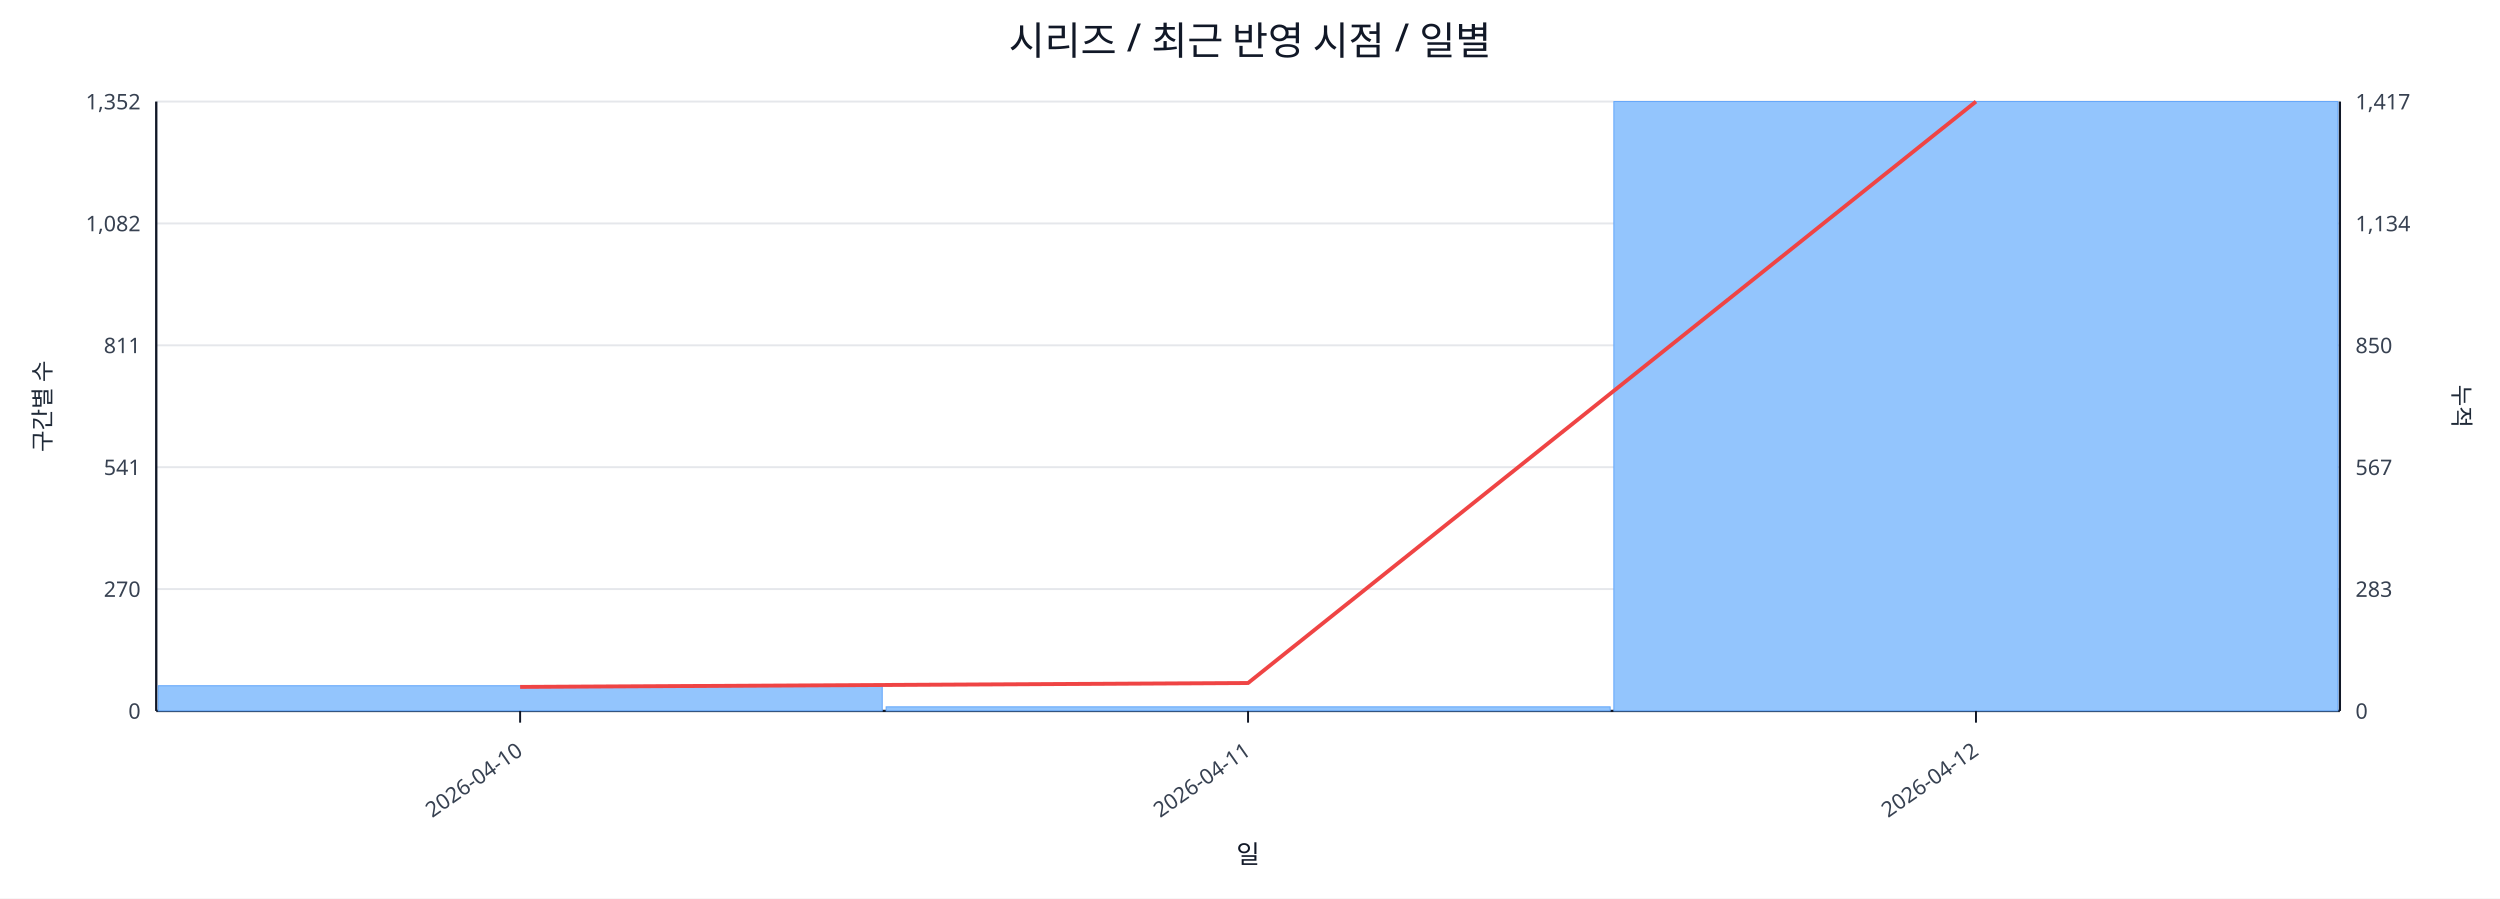
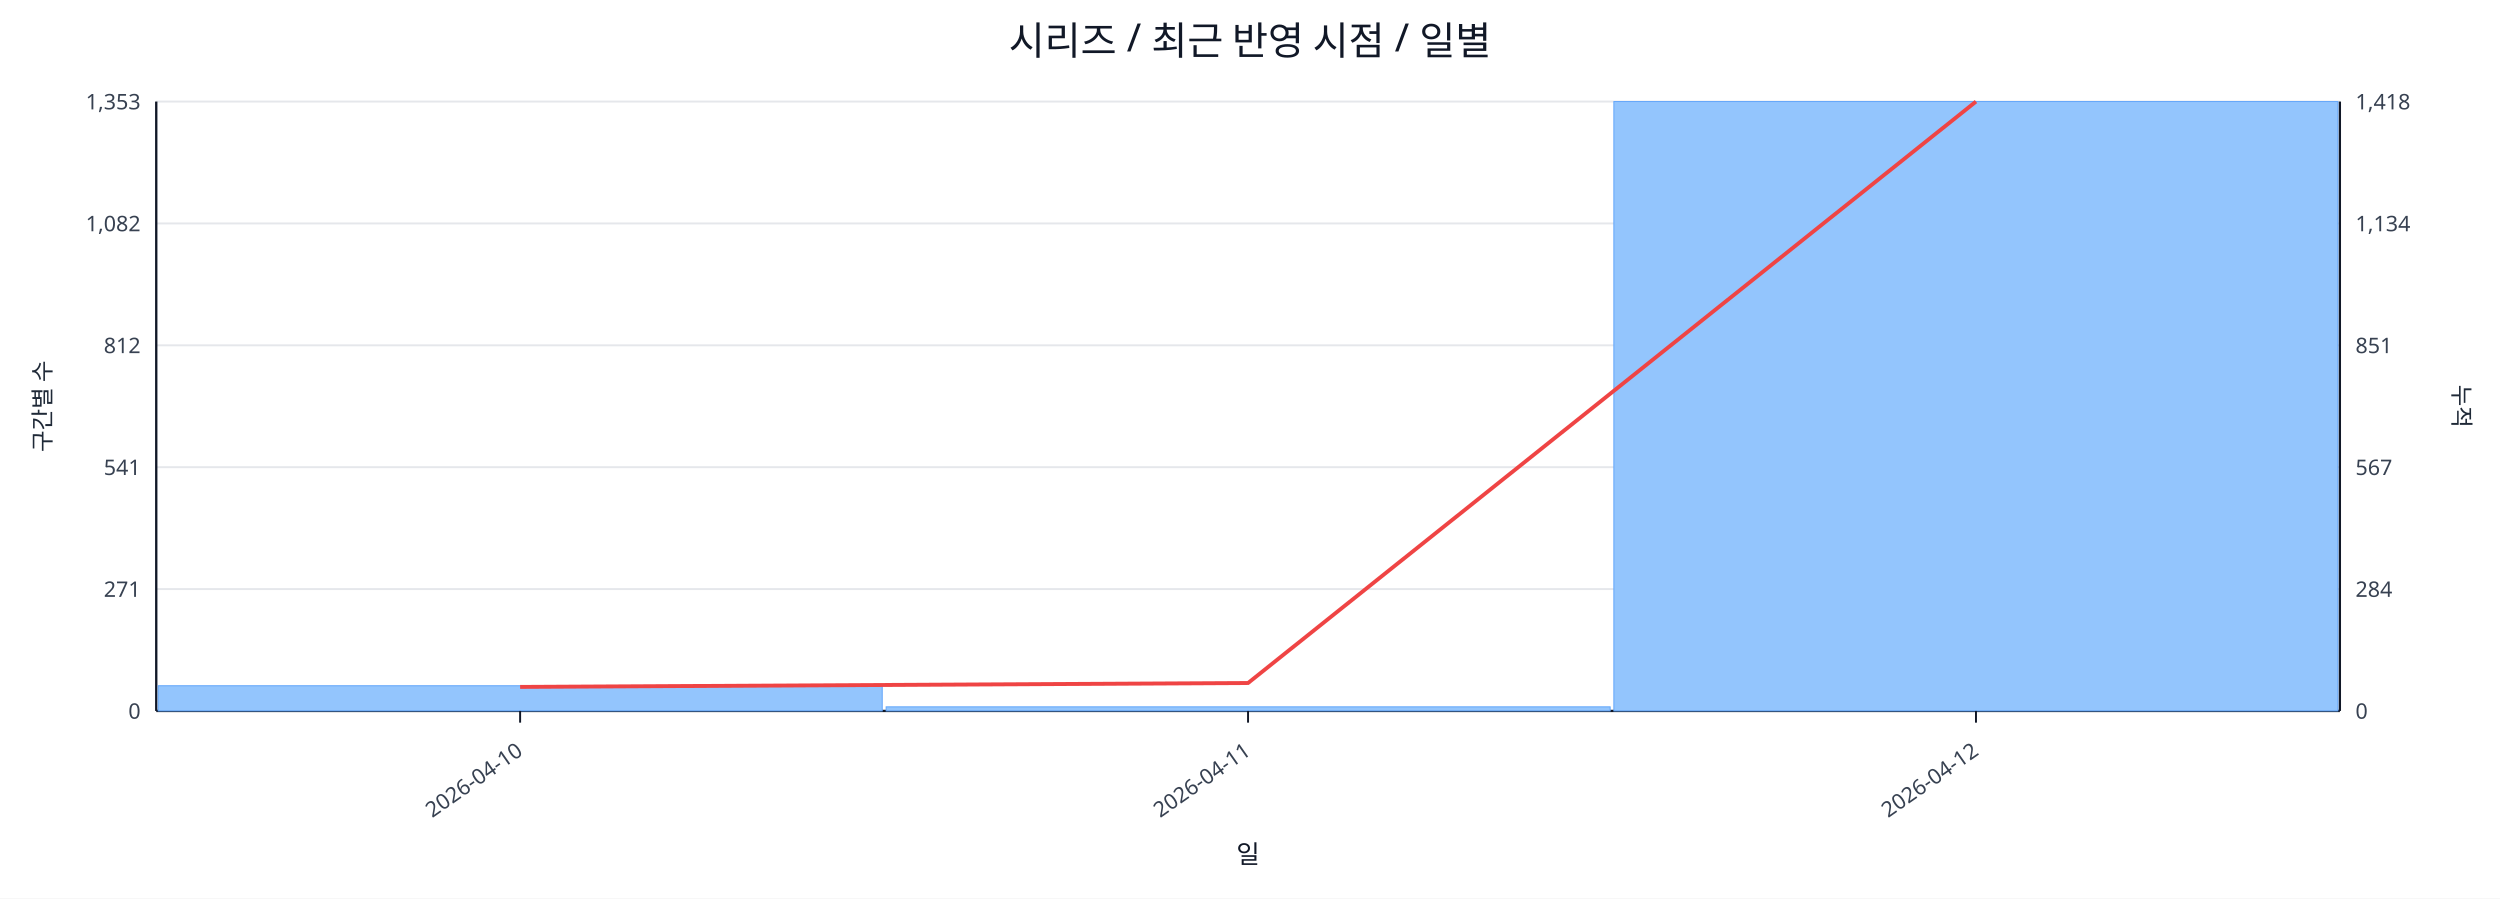
<svg xmlns="http://www.w3.org/2000/svg" width="1280" height="460" viewBox="0 0 1280 460">
  <rect x="0" y="0" width="100%" height="100%" fill="#ffffff" />
  <text x="640.0" y="28" font-size="20" text-anchor="middle" font-family="sans-serif" fill="#111827">시리즈 / 최근 반영 시점 / 일별</text>
  <line x1="80.0" y1="52.0" x2="1198.0" y2="52.0" stroke="#e5e7eb" stroke-width="1" />
-   <text x="72.0" y="56.0" font-size="11" text-anchor="end" font-family="sans-serif" fill="#374151">1,352</text>
-   <text x="1206.0" y="56.0" font-size="11" text-anchor="start" font-family="sans-serif" fill="#374151">1,417</text>
+   <text x="72.0" y="56.0" font-size="11" text-anchor="end" font-family="sans-serif" fill="#374151">1,353</text>
+   <text x="1206.0" y="56.0" font-size="11" text-anchor="start" font-family="sans-serif" fill="#374151">1,418</text>
  <line x1="80.0" y1="114.4" x2="1198.0" y2="114.4" stroke="#e5e7eb" stroke-width="1" />
  <text x="72.0" y="118.4" font-size="11" text-anchor="end" font-family="sans-serif" fill="#374151">1,082</text>
  <text x="1206.0" y="118.4" font-size="11" text-anchor="start" font-family="sans-serif" fill="#374151">1,134</text>
  <line x1="80.0" y1="176.8" x2="1198.0" y2="176.8" stroke="#e5e7eb" stroke-width="1" />
-   <text x="72.0" y="180.8" font-size="11" text-anchor="end" font-family="sans-serif" fill="#374151">811</text>
-   <text x="1206.0" y="180.8" font-size="11" text-anchor="start" font-family="sans-serif" fill="#374151">850</text>
+   <text x="72.0" y="180.8" font-size="11" text-anchor="end" font-family="sans-serif" fill="#374151">812</text>
+   <text x="1206.0" y="180.8" font-size="11" text-anchor="start" font-family="sans-serif" fill="#374151">851</text>
  <line x1="80.0" y1="239.2" x2="1198.0" y2="239.2" stroke="#e5e7eb" stroke-width="1" />
  <text x="72.0" y="243.2" font-size="11" text-anchor="end" font-family="sans-serif" fill="#374151">541</text>
  <text x="1206.0" y="243.2" font-size="11" text-anchor="start" font-family="sans-serif" fill="#374151">567</text>
  <line x1="80.0" y1="301.6" x2="1198.0" y2="301.6" stroke="#e5e7eb" stroke-width="1" />
-   <text x="72.0" y="305.6" font-size="11" text-anchor="end" font-family="sans-serif" fill="#374151">270</text>
-   <text x="1206.0" y="305.6" font-size="11" text-anchor="start" font-family="sans-serif" fill="#374151">283</text>
+   <text x="72.0" y="305.6" font-size="11" text-anchor="end" font-family="sans-serif" fill="#374151">271</text>
+   <text x="1206.0" y="305.6" font-size="11" text-anchor="start" font-family="sans-serif" fill="#374151">284</text>
  <line x1="80.0" y1="364.0" x2="1198.0" y2="364.0" stroke="#e5e7eb" stroke-width="1" />
  <text x="72.0" y="368.0" font-size="11" text-anchor="end" font-family="sans-serif" fill="#374151">0</text>
  <text x="1206.0" y="368.0" font-size="11" text-anchor="start" font-family="sans-serif" fill="#374151">0</text>
  <line x1="80.0" y1="364.0" x2="1198.0" y2="364.0" stroke="#111827" stroke-width="1.2" />
  <line x1="80.0" y1="52.0" x2="80.0" y2="364.0" stroke="#111827" stroke-width="1.2" />
  <line x1="1198.0" y1="52.0" x2="1198.0" y2="364.0" stroke="#111827" stroke-width="1.2" />
  <rect x="81.0" y="351.1" width="370.7" height="12.9" fill="#93c5fd" stroke="#60a5fa" stroke-width="0.5" />
  <rect x="453.7" y="361.9" width="370.7" height="2.1" fill="#93c5fd" stroke="#60a5fa" stroke-width="0.5" />
  <rect x="826.3" y="52.0" width="370.7" height="312.0" fill="#93c5fd" stroke="#60a5fa" stroke-width="0.5" />
  <polyline fill="none" stroke="#ef4444" stroke-width="2" points="266.3,351.7 639.0,349.7 1011.7,52.0" />
  <line x1="266.3" y1="364.0" x2="266.3" y2="370.0" stroke="#111827" stroke-width="1" />
  <text x="268.3" y="386.0" font-size="11" text-anchor="end" transform="rotate(-35 268.3 386.0)" font-family="sans-serif" fill="#374151">2026-04-10</text>
  <line x1="639.0" y1="364.0" x2="639.0" y2="370.0" stroke="#111827" stroke-width="1" />
  <text x="641.0" y="386.0" font-size="11" text-anchor="end" transform="rotate(-35 641.0 386.0)" font-family="sans-serif" fill="#374151">2026-04-11</text>
  <line x1="1011.7" y1="364.0" x2="1011.7" y2="370.0" stroke="#111827" stroke-width="1" />
  <text x="1013.7" y="386.0" font-size="11" text-anchor="end" transform="rotate(-35 1013.7 386.0)" font-family="sans-serif" fill="#374151">2026-04-12</text>
  <text x="26" y="208.0" font-size="12" transform="rotate(-90 26 208.0)" text-anchor="middle" font-family="sans-serif" fill="#1f2937">구간별 수</text>
  <text x="1256.0" y="208.0" font-size="12" transform="rotate(90 1256.0 208.0)" text-anchor="middle" font-family="sans-serif" fill="#1f2937">누적</text>
  <text x="639.0" y="442.0" font-size="13" text-anchor="middle" font-family="sans-serif" fill="#111827">일</text>
</svg>
